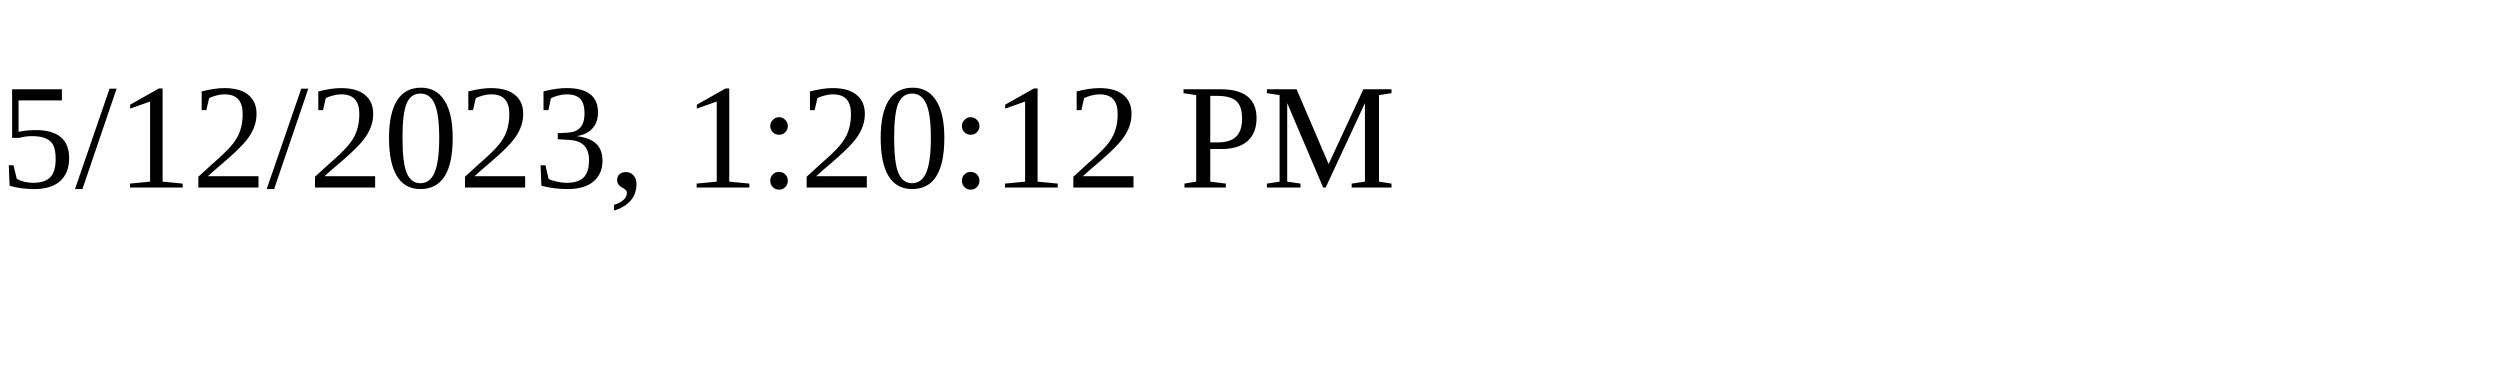
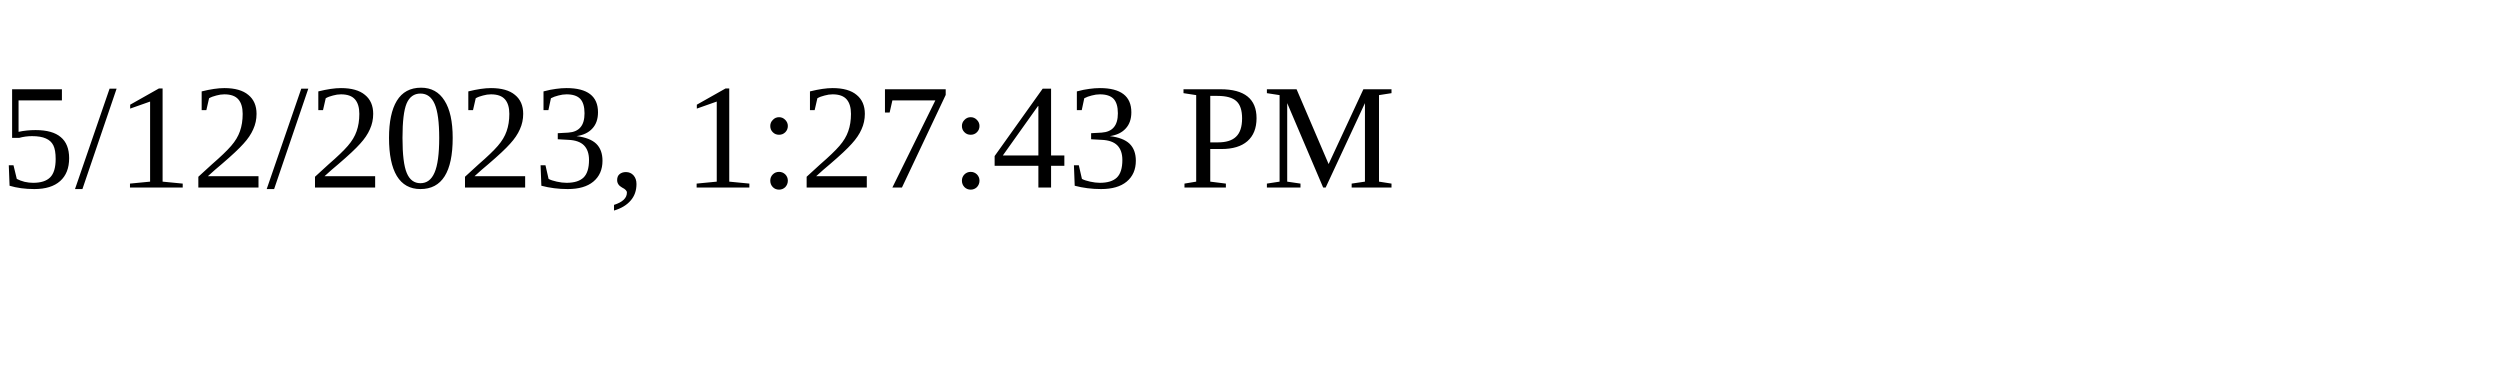
<svg xmlns="http://www.w3.org/2000/svg" height="30" width="200">
-   <text x="0" y="15">5/12/2023, 1:20:12 PM</text>
+   <text x="0" y="15">5/12/2023, 1:27:43 PM</text>
</svg>
